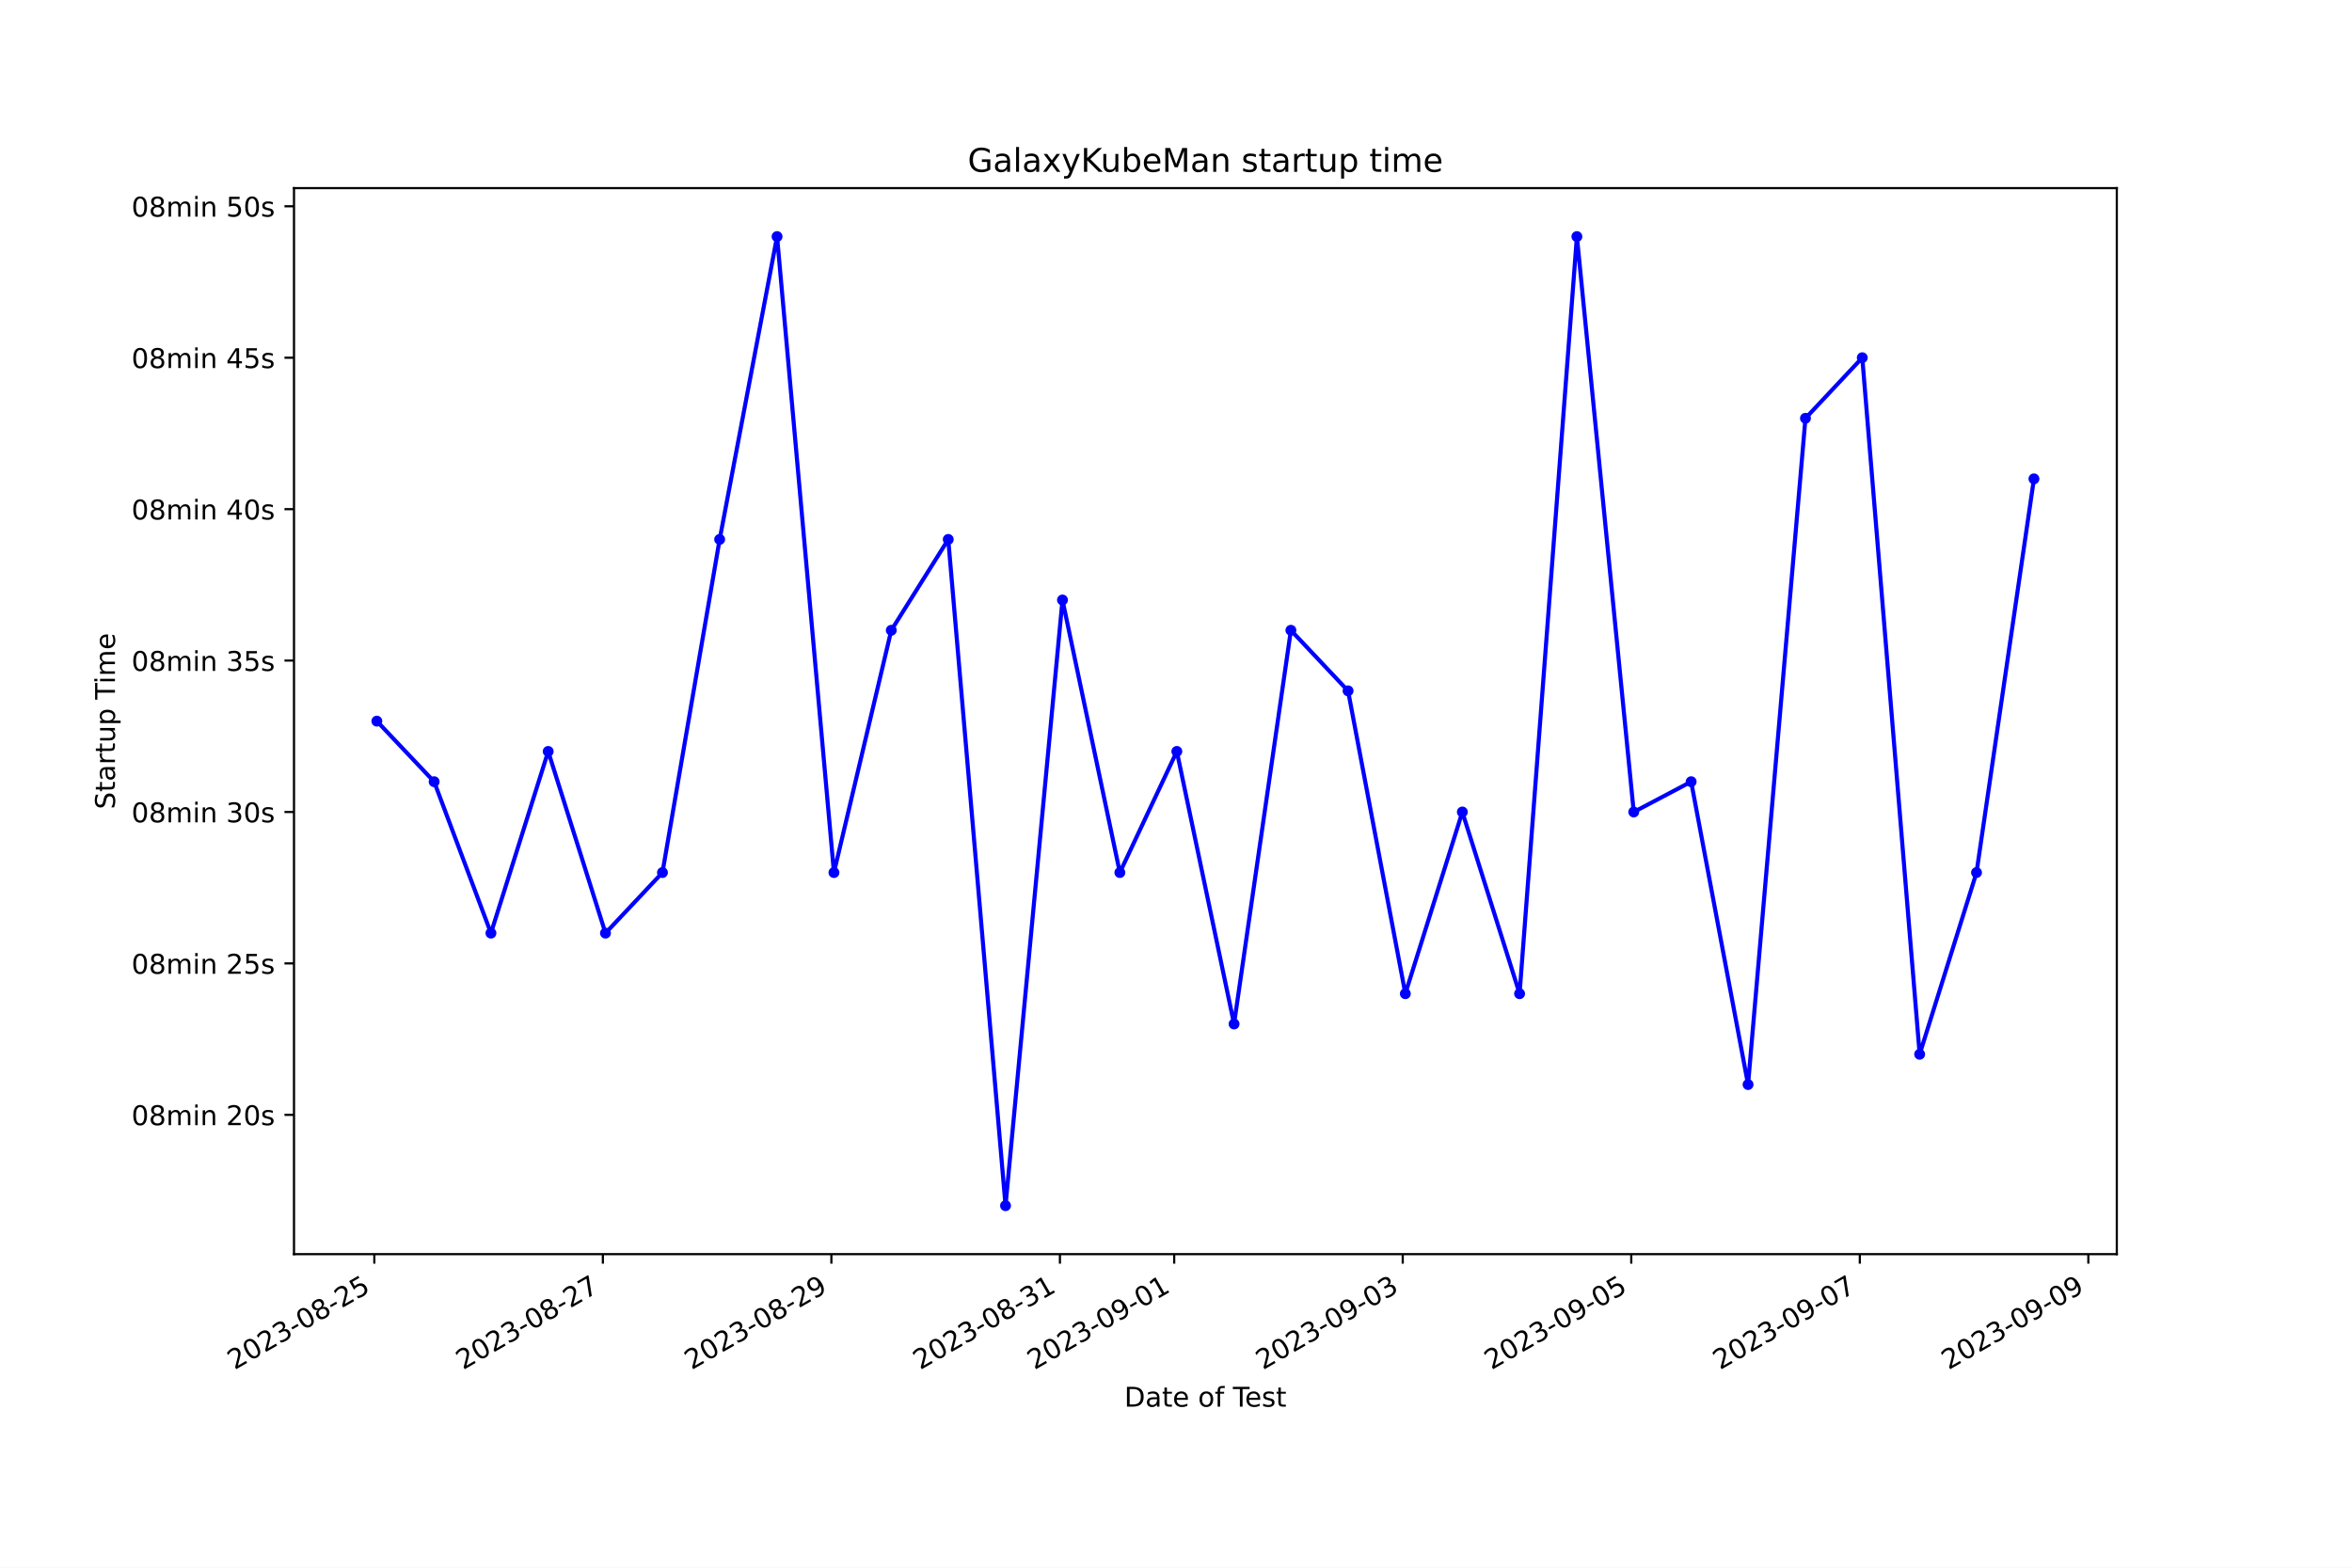
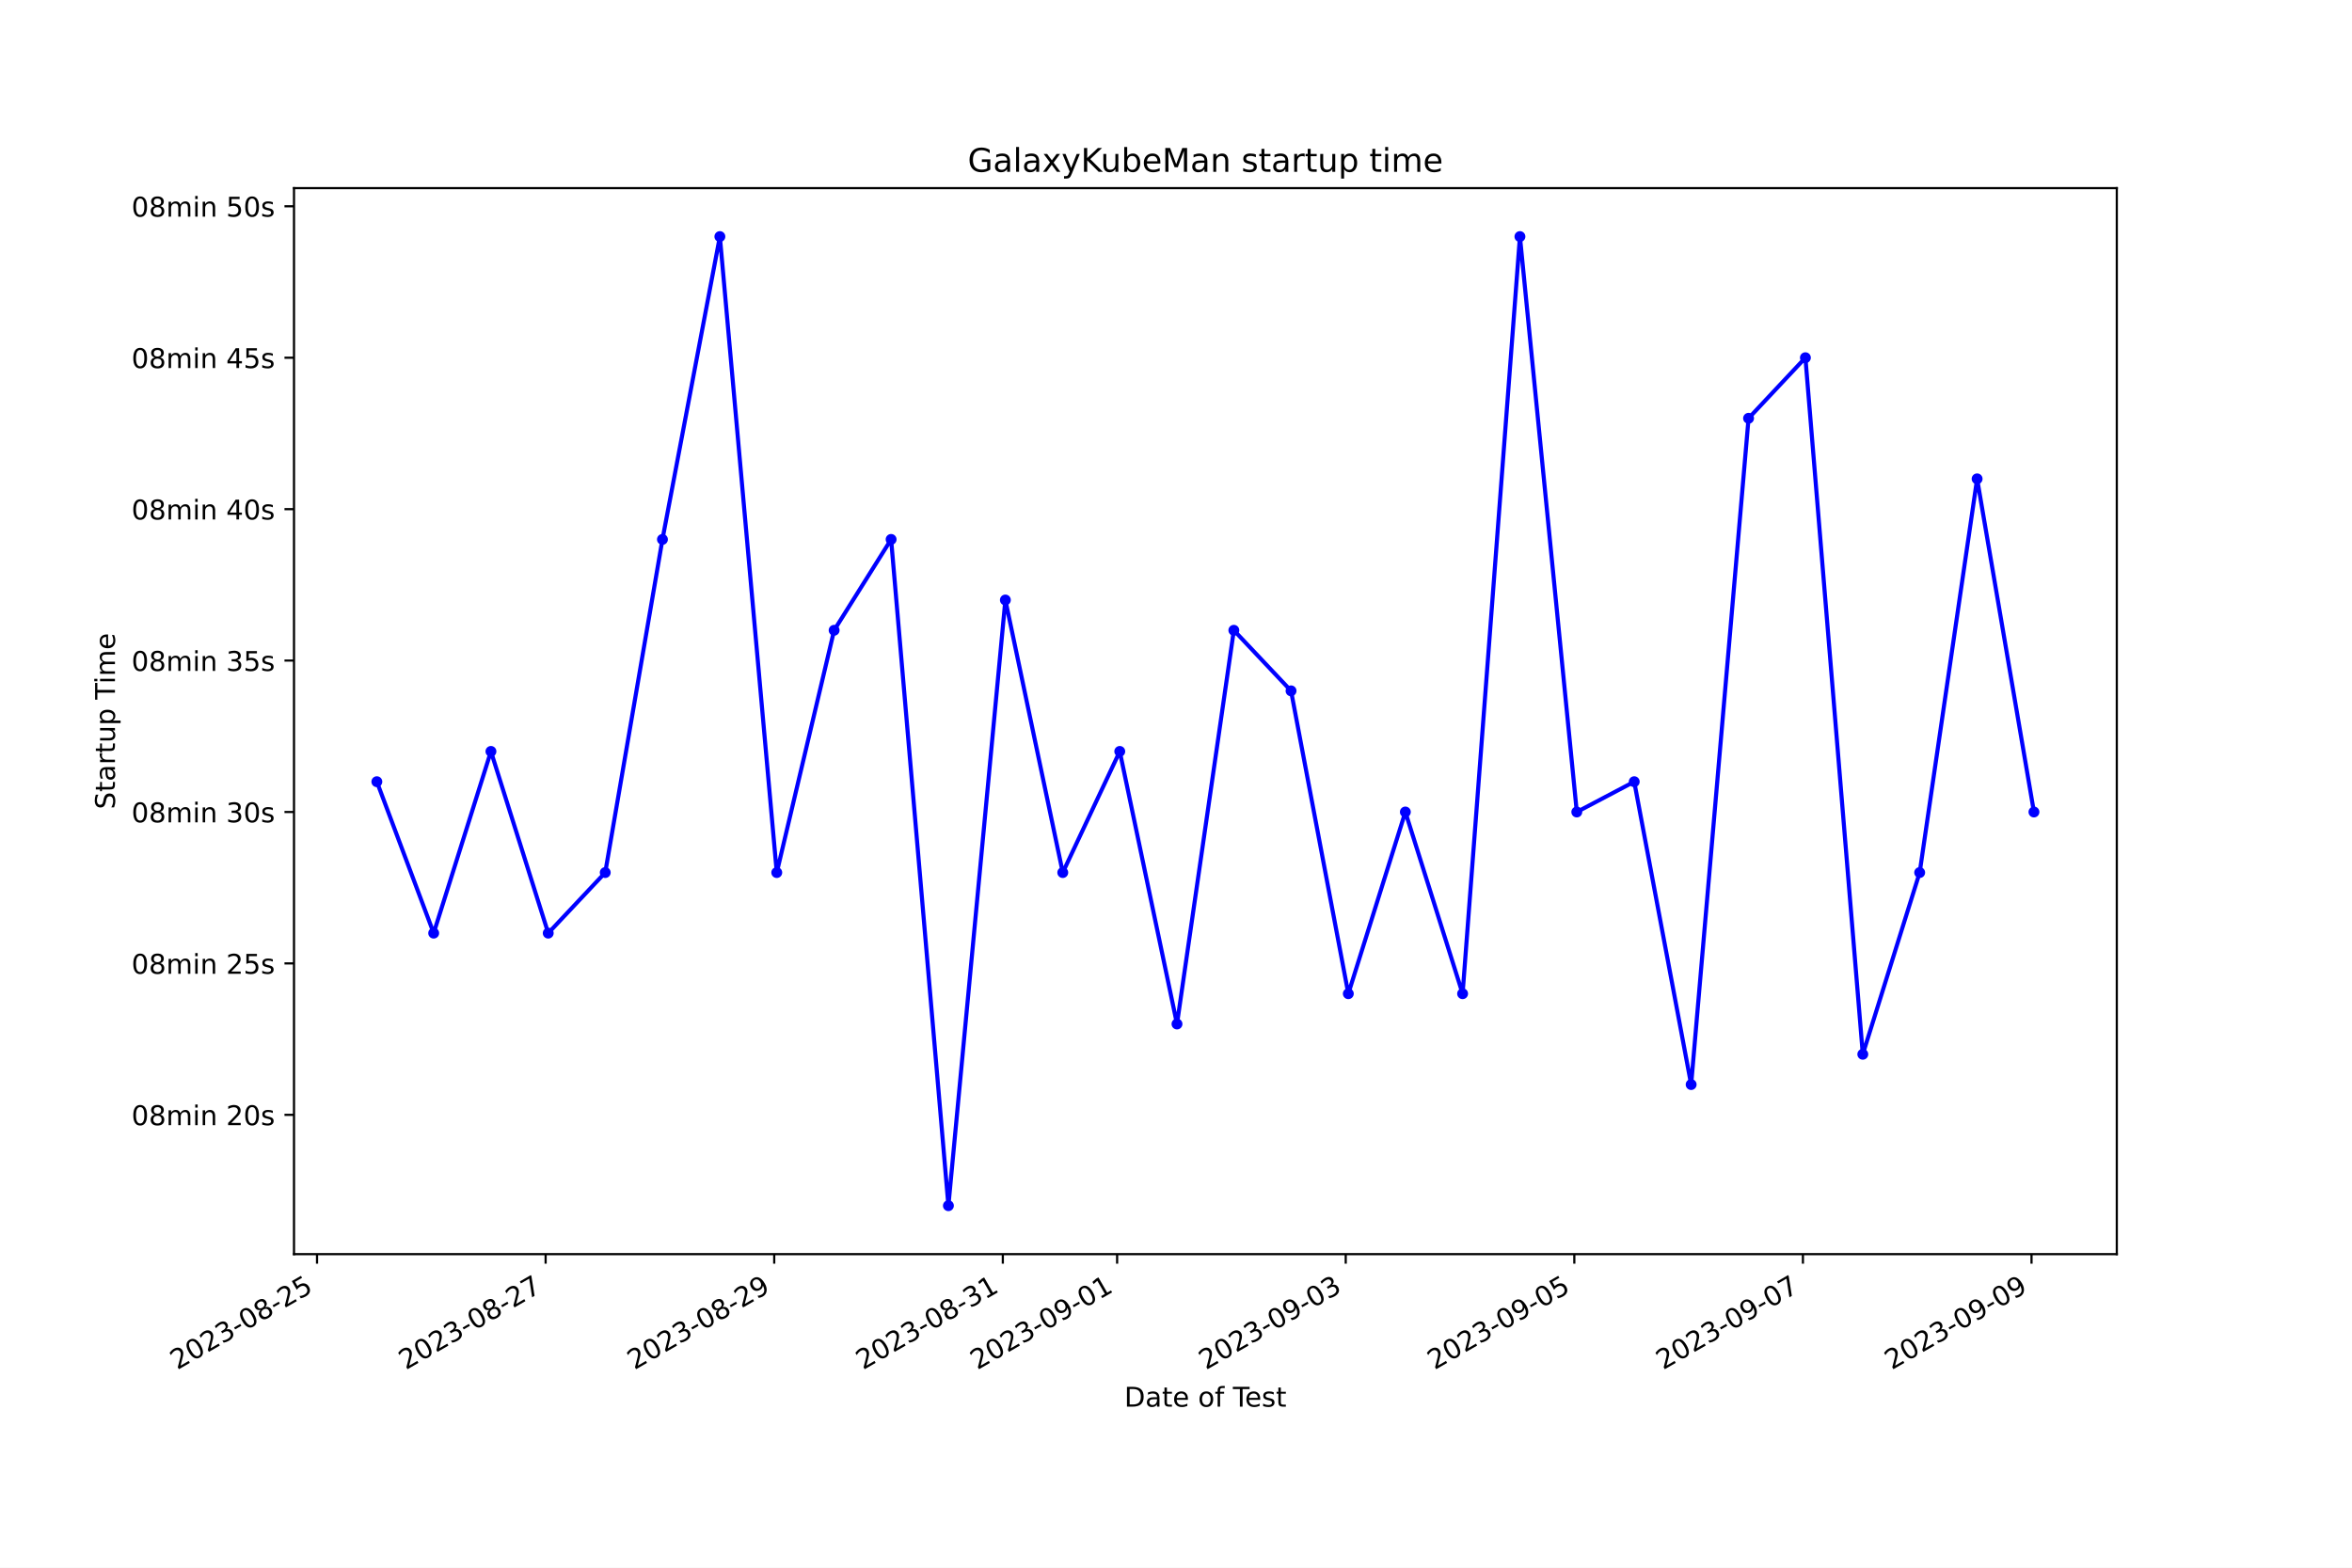
<svg xmlns="http://www.w3.org/2000/svg" xmlns:xlink="http://www.w3.org/1999/xlink" width="864pt" height="576pt" viewBox="0 0 864 576" version="1.1">
  <defs>
    <style type="text/css">*{stroke-linejoin: round; stroke-linecap: butt}</style>
  </defs>
  <g id="figure_1">
    <g id="patch_1">
      <path d="M 0 576  L 864 576  L 864 0  L 0 0  z " style="fill: #ffffff" />
    </g>
    <g id="axes_1">
      <g id="patch_2">
        <path d="M 108 460.8  L 777.6 460.8  L 777.6 69.12  L 108 69.12  z " style="fill: #ffffff" />
      </g>
      <g id="matplotlib.axis_1">
        <g id="xtick_1">
          <g id="line2d_1">
            <defs>
-               <path id="m2831e95773" d="M 0 0  L 0 3.5  " style="stroke: #000000; stroke-width: 0.8" />
+               <path id="m2bc95d82b0" d="M 0 0  L 0 3.5  " style="stroke: #000000; stroke-width: 0.8" />
            </defs>
            <g>
-               <use xlink:href="#m2831e95773" x="137.51" y="460.8" style="stroke: #000000; stroke-width: 0.8" />
+               <use xlink:href="#m2bc95d82b0" x="116.459" y="460.8" style="stroke: #000000; stroke-width: 0.8" />
            </g>
          </g>
          <g id="text_1">
-             <g transform="translate(86.14044 503.4383) rotate(-30) scale(0.1 -0.1)">
+             <g transform="translate(65.0895 503.4383) rotate(-30) scale(0.1 -0.1)">
              <defs>
                <path id="DejaVuSans-32" d="M 1228 531  L 3431 531  L 3431 0  L 469 0  L 469 531  Q 828 903 1448 1529  Q 2069 2156 2228 2338  Q 2531 2678 2651 2914  Q 2772 3150 2772 3378  Q 2772 3750 2511 3984  Q 2250 4219 1831 4219  Q 1534 4219 1204 4116  Q 875 4013 500 3803  L 500 4441  Q 881 4594 1212 4672  Q 1544 4750 1819 4750  Q 2544 4750 2975 4387  Q 3406 4025 3406 3419  Q 3406 3131 3298 2873  Q 3191 2616 2906 2266  Q 2828 2175 2409 1742  Q 1991 1309 1228 531  z " transform="scale(0.015625)" />
                <path id="DejaVuSans-30" d="M 2034 4250  Q 1547 4250 1301 3770  Q 1056 3291 1056 2328  Q 1056 1369 1301 889  Q 1547 409 2034 409  Q 2525 409 2770 889  Q 3016 1369 3016 2328  Q 3016 3291 2770 3770  Q 2525 4250 2034 4250  z M 2034 4750  Q 2819 4750 3233 4129  Q 3647 3509 3647 2328  Q 3647 1150 3233 529  Q 2819 -91 2034 -91  Q 1250 -91 836 529  Q 422 1150 422 2328  Q 422 3509 836 4129  Q 1250 4750 2034 4750  z " transform="scale(0.015625)" />
                <path id="DejaVuSans-33" d="M 2597 2516  Q 3050 2419 3304 2112  Q 3559 1806 3559 1356  Q 3559 666 3084 287  Q 2609 -91 1734 -91  Q 1441 -91 1130 -33  Q 819 25 488 141  L 488 750  Q 750 597 1062 519  Q 1375 441 1716 441  Q 2309 441 2620 675  Q 2931 909 2931 1356  Q 2931 1769 2642 2001  Q 2353 2234 1838 2234  L 1294 2234  L 1294 2753  L 1863 2753  Q 2328 2753 2575 2939  Q 2822 3125 2822 3475  Q 2822 3834 2567 4026  Q 2313 4219 1838 4219  Q 1578 4219 1281 4162  Q 984 4106 628 3988  L 628 4550  Q 988 4650 1302 4700  Q 1616 4750 1894 4750  Q 2613 4750 3031 4423  Q 3450 4097 3450 3541  Q 3450 3153 3228 2886  Q 3006 2619 2597 2516  z " transform="scale(0.015625)" />
                <path id="DejaVuSans-2d" d="M 313 2009  L 1997 2009  L 1997 1497  L 313 1497  L 313 2009  z " transform="scale(0.015625)" />
                <path id="DejaVuSans-38" d="M 2034 2216  Q 1584 2216 1326 1975  Q 1069 1734 1069 1313  Q 1069 891 1326 650  Q 1584 409 2034 409  Q 2484 409 2743 651  Q 3003 894 3003 1313  Q 3003 1734 2745 1975  Q 2488 2216 2034 2216  z M 1403 2484  Q 997 2584 770 2862  Q 544 3141 544 3541  Q 544 4100 942 4425  Q 1341 4750 2034 4750  Q 2731 4750 3128 4425  Q 3525 4100 3525 3541  Q 3525 3141 3298 2862  Q 3072 2584 2669 2484  Q 3125 2378 3379 2068  Q 3634 1759 3634 1313  Q 3634 634 3220 271  Q 2806 -91 2034 -91  Q 1263 -91 848 271  Q 434 634 434 1313  Q 434 1759 690 2068  Q 947 2378 1403 2484  z M 1172 3481  Q 1172 3119 1398 2916  Q 1625 2713 2034 2713  Q 2441 2713 2670 2916  Q 2900 3119 2900 3481  Q 2900 3844 2670 4047  Q 2441 4250 2034 4250  Q 1625 4250 1398 4047  Q 1172 3844 1172 3481  z " transform="scale(0.015625)" />
                <path id="DejaVuSans-35" d="M 691 4666  L 3169 4666  L 3169 4134  L 1269 4134  L 1269 2991  Q 1406 3038 1543 3061  Q 1681 3084 1819 3084  Q 2600 3084 3056 2656  Q 3513 2228 3513 1497  Q 3513 744 3044 326  Q 2575 -91 1722 -91  Q 1428 -91 1123 -41  Q 819 9 494 109  L 494 744  Q 775 591 1075 516  Q 1375 441 1709 441  Q 2250 441 2565 725  Q 2881 1009 2881 1497  Q 2881 1984 2565 2268  Q 2250 2553 1709 2553  Q 1456 2553 1204 2497  Q 953 2441 691 2322  L 691 4666  z " transform="scale(0.015625)" />
              </defs>
              <use xlink:href="#DejaVuSans-32" />
              <use xlink:href="#DejaVuSans-30" x="63.623" />
              <use xlink:href="#DejaVuSans-32" x="127.246" />
              <use xlink:href="#DejaVuSans-33" x="190.869" />
              <use xlink:href="#DejaVuSans-2d" x="254.492" />
              <use xlink:href="#DejaVuSans-30" x="290.576" />
              <use xlink:href="#DejaVuSans-38" x="354.199" />
              <use xlink:href="#DejaVuSans-2d" x="417.822" />
              <use xlink:href="#DejaVuSans-32" x="453.906" />
              <use xlink:href="#DejaVuSans-35" x="517.529" />
            </g>
          </g>
        </g>
        <g id="xtick_2">
          <g id="line2d_2">
            <g>
-               <use xlink:href="#m2831e95773" x="221.461" y="460.8" style="stroke: #000000; stroke-width: 0.8" />
+               <use xlink:href="#m2bc95d82b0" x="200.434" y="460.8" style="stroke: #000000; stroke-width: 0.8" />
            </g>
          </g>
          <g id="text_2">
-             <g transform="translate(170.0916 503.4383) rotate(-30) scale(0.1 -0.1)">
+             <g transform="translate(149.0648 503.4383) rotate(-30) scale(0.1 -0.1)">
              <defs>
                <path id="DejaVuSans-37" d="M 525 4666  L 3525 4666  L 3525 4397  L 1831 0  L 1172 0  L 2766 4134  L 525 4134  L 525 4666  z " transform="scale(0.015625)" />
              </defs>
              <use xlink:href="#DejaVuSans-32" />
              <use xlink:href="#DejaVuSans-30" x="63.623" />
              <use xlink:href="#DejaVuSans-32" x="127.246" />
              <use xlink:href="#DejaVuSans-33" x="190.869" />
              <use xlink:href="#DejaVuSans-2d" x="254.492" />
              <use xlink:href="#DejaVuSans-30" x="290.576" />
              <use xlink:href="#DejaVuSans-38" x="354.199" />
              <use xlink:href="#DejaVuSans-2d" x="417.822" />
              <use xlink:href="#DejaVuSans-32" x="453.906" />
              <use xlink:href="#DejaVuSans-37" x="517.529" />
            </g>
          </g>
        </g>
        <g id="xtick_3">
          <g id="line2d_3">
            <g>
-               <use xlink:href="#m2831e95773" x="305.412" y="460.8" style="stroke: #000000; stroke-width: 0.8" />
+               <use xlink:href="#m2bc95d82b0" x="284.409" y="460.8" style="stroke: #000000; stroke-width: 0.8" />
            </g>
          </g>
          <g id="text_3">
-             <g transform="translate(254.0428 503.4383) rotate(-30) scale(0.1 -0.1)">
+             <g transform="translate(233.04 503.4383) rotate(-30) scale(0.1 -0.1)">
              <defs>
                <path id="DejaVuSans-39" d="M 703 97  L 703 672  Q 941 559 1184 500  Q 1428 441 1663 441  Q 2288 441 2617 861  Q 2947 1281 2994 2138  Q 2813 1869 2534 1725  Q 2256 1581 1919 1581  Q 1219 1581 811 2004  Q 403 2428 403 3163  Q 403 3881 828 4315  Q 1253 4750 1959 4750  Q 2769 4750 3195 4129  Q 3622 3509 3622 2328  Q 3622 1225 3098 567  Q 2575 -91 1691 -91  Q 1453 -91 1209 -44  Q 966 3 703 97  z M 1959 2075  Q 2384 2075 2632 2365  Q 2881 2656 2881 3163  Q 2881 3666 2632 3958  Q 2384 4250 1959 4250  Q 1534 4250 1286 3958  Q 1038 3666 1038 3163  Q 1038 2656 1286 2365  Q 1534 2075 1959 2075  z " transform="scale(0.015625)" />
              </defs>
              <use xlink:href="#DejaVuSans-32" />
              <use xlink:href="#DejaVuSans-30" x="63.623" />
              <use xlink:href="#DejaVuSans-32" x="127.246" />
              <use xlink:href="#DejaVuSans-33" x="190.869" />
              <use xlink:href="#DejaVuSans-2d" x="254.492" />
              <use xlink:href="#DejaVuSans-30" x="290.576" />
              <use xlink:href="#DejaVuSans-38" x="354.199" />
              <use xlink:href="#DejaVuSans-2d" x="417.822" />
              <use xlink:href="#DejaVuSans-32" x="453.906" />
              <use xlink:href="#DejaVuSans-39" x="517.529" />
            </g>
          </g>
        </g>
        <g id="xtick_4">
          <g id="line2d_4">
            <g>
-               <use xlink:href="#m2831e95773" x="389.363" y="460.8" style="stroke: #000000; stroke-width: 0.8" />
+               <use xlink:href="#m2bc95d82b0" x="368.385" y="460.8" style="stroke: #000000; stroke-width: 0.8" />
            </g>
          </g>
          <g id="text_4">
-             <g transform="translate(337.994 503.4383) rotate(-30) scale(0.1 -0.1)">
+             <g transform="translate(317.0153 503.4383) rotate(-30) scale(0.1 -0.1)">
              <defs>
                <path id="DejaVuSans-31" d="M 794 531  L 1825 531  L 1825 4091  L 703 3866  L 703 4441  L 1819 4666  L 2450 4666  L 2450 531  L 3481 531  L 3481 0  L 794 0  L 794 531  z " transform="scale(0.015625)" />
              </defs>
              <use xlink:href="#DejaVuSans-32" />
              <use xlink:href="#DejaVuSans-30" x="63.623" />
              <use xlink:href="#DejaVuSans-32" x="127.246" />
              <use xlink:href="#DejaVuSans-33" x="190.869" />
              <use xlink:href="#DejaVuSans-2d" x="254.492" />
              <use xlink:href="#DejaVuSans-30" x="290.576" />
              <use xlink:href="#DejaVuSans-38" x="354.199" />
              <use xlink:href="#DejaVuSans-2d" x="417.822" />
              <use xlink:href="#DejaVuSans-33" x="453.906" />
              <use xlink:href="#DejaVuSans-31" x="517.529" />
            </g>
          </g>
        </g>
        <g id="xtick_5">
          <g id="line2d_5">
            <g>
-               <use xlink:href="#m2831e95773" x="431.339" y="460.8" style="stroke: #000000; stroke-width: 0.8" />
+               <use xlink:href="#m2bc95d82b0" x="410.372" y="460.8" style="stroke: #000000; stroke-width: 0.8" />
            </g>
          </g>
          <g id="text_5">
-             <g transform="translate(379.9696 503.4383) rotate(-30) scale(0.1 -0.1)">
+             <g transform="translate(359.0029 503.4383) rotate(-30) scale(0.1 -0.1)">
              <use xlink:href="#DejaVuSans-32" />
              <use xlink:href="#DejaVuSans-30" x="63.623" />
              <use xlink:href="#DejaVuSans-32" x="127.246" />
              <use xlink:href="#DejaVuSans-33" x="190.869" />
              <use xlink:href="#DejaVuSans-2d" x="254.492" />
              <use xlink:href="#DejaVuSans-30" x="290.576" />
              <use xlink:href="#DejaVuSans-39" x="354.199" />
              <use xlink:href="#DejaVuSans-2d" x="417.822" />
              <use xlink:href="#DejaVuSans-30" x="453.906" />
              <use xlink:href="#DejaVuSans-31" x="517.529" />
            </g>
          </g>
        </g>
        <g id="xtick_6">
          <g id="line2d_6">
            <g>
-               <use xlink:href="#m2831e95773" x="515.29" y="460.8" style="stroke: #000000; stroke-width: 0.8" />
+               <use xlink:href="#m2bc95d82b0" x="494.348" y="460.8" style="stroke: #000000; stroke-width: 0.8" />
            </g>
          </g>
          <g id="text_6">
-             <g transform="translate(463.9208 503.4383) rotate(-30) scale(0.1 -0.1)">
+             <g transform="translate(442.9781 503.4383) rotate(-30) scale(0.1 -0.1)">
              <use xlink:href="#DejaVuSans-32" />
              <use xlink:href="#DejaVuSans-30" x="63.623" />
              <use xlink:href="#DejaVuSans-32" x="127.246" />
              <use xlink:href="#DejaVuSans-33" x="190.869" />
              <use xlink:href="#DejaVuSans-2d" x="254.492" />
              <use xlink:href="#DejaVuSans-30" x="290.576" />
              <use xlink:href="#DejaVuSans-39" x="354.199" />
              <use xlink:href="#DejaVuSans-2d" x="417.822" />
              <use xlink:href="#DejaVuSans-30" x="453.906" />
              <use xlink:href="#DejaVuSans-33" x="517.529" />
            </g>
          </g>
        </g>
        <g id="xtick_7">
          <g id="line2d_7">
            <g>
-               <use xlink:href="#m2831e95773" x="599.241" y="460.8" style="stroke: #000000; stroke-width: 0.8" />
+               <use xlink:href="#m2bc95d82b0" x="578.323" y="460.8" style="stroke: #000000; stroke-width: 0.8" />
            </g>
          </g>
          <g id="text_7">
-             <g transform="translate(547.872 503.4383) rotate(-30) scale(0.1 -0.1)">
+             <g transform="translate(526.9534 503.4383) rotate(-30) scale(0.1 -0.1)">
              <use xlink:href="#DejaVuSans-32" />
              <use xlink:href="#DejaVuSans-30" x="63.623" />
              <use xlink:href="#DejaVuSans-32" x="127.246" />
              <use xlink:href="#DejaVuSans-33" x="190.869" />
              <use xlink:href="#DejaVuSans-2d" x="254.492" />
              <use xlink:href="#DejaVuSans-30" x="290.576" />
              <use xlink:href="#DejaVuSans-39" x="354.199" />
              <use xlink:href="#DejaVuSans-2d" x="417.822" />
              <use xlink:href="#DejaVuSans-30" x="453.906" />
              <use xlink:href="#DejaVuSans-35" x="517.529" />
            </g>
          </g>
        </g>
        <g id="xtick_8">
          <g id="line2d_8">
            <g>
-               <use xlink:href="#m2831e95773" x="683.193" y="460.8" style="stroke: #000000; stroke-width: 0.8" />
+               <use xlink:href="#m2bc95d82b0" x="662.298" y="460.8" style="stroke: #000000; stroke-width: 0.8" />
            </g>
          </g>
          <g id="text_8">
-             <g transform="translate(631.8232 503.4383) rotate(-30) scale(0.1 -0.1)">
+             <g transform="translate(610.9286 503.4383) rotate(-30) scale(0.1 -0.1)">
              <use xlink:href="#DejaVuSans-32" />
              <use xlink:href="#DejaVuSans-30" x="63.623" />
              <use xlink:href="#DejaVuSans-32" x="127.246" />
              <use xlink:href="#DejaVuSans-33" x="190.869" />
              <use xlink:href="#DejaVuSans-2d" x="254.492" />
              <use xlink:href="#DejaVuSans-30" x="290.576" />
              <use xlink:href="#DejaVuSans-39" x="354.199" />
              <use xlink:href="#DejaVuSans-2d" x="417.822" />
              <use xlink:href="#DejaVuSans-30" x="453.906" />
              <use xlink:href="#DejaVuSans-37" x="517.529" />
            </g>
          </g>
        </g>
        <g id="xtick_9">
          <g id="line2d_9">
            <g>
-               <use xlink:href="#m2831e95773" x="767.144" y="460.8" style="stroke: #000000; stroke-width: 0.8" />
+               <use xlink:href="#m2bc95d82b0" x="746.273" y="460.8" style="stroke: #000000; stroke-width: 0.8" />
            </g>
          </g>
          <g id="text_9">
-             <g transform="translate(715.7744 503.4383) rotate(-30) scale(0.1 -0.1)">
+             <g transform="translate(694.9039 503.4383) rotate(-30) scale(0.1 -0.1)">
              <use xlink:href="#DejaVuSans-32" />
              <use xlink:href="#DejaVuSans-30" x="63.623" />
              <use xlink:href="#DejaVuSans-32" x="127.246" />
              <use xlink:href="#DejaVuSans-33" x="190.869" />
              <use xlink:href="#DejaVuSans-2d" x="254.492" />
              <use xlink:href="#DejaVuSans-30" x="290.576" />
              <use xlink:href="#DejaVuSans-39" x="354.199" />
              <use xlink:href="#DejaVuSans-2d" x="417.822" />
              <use xlink:href="#DejaVuSans-30" x="453.906" />
              <use xlink:href="#DejaVuSans-39" x="517.529" />
            </g>
          </g>
        </g>
        <g id="text_10">
          <g transform="translate(413.0063 516.8378) scale(0.1 -0.1)">
            <defs>
              <path id="DejaVuSans-44" d="M 1259 4147  L 1259 519  L 2022 519  Q 2988 519 3436 956  Q 3884 1394 3884 2338  Q 3884 3275 3436 3711  Q 2988 4147 2022 4147  L 1259 4147  z M 628 4666  L 1925 4666  Q 3281 4666 3915 4102  Q 4550 3538 4550 2338  Q 4550 1131 3912 565  Q 3275 0 1925 0  L 628 0  L 628 4666  z " transform="scale(0.015625)" />
              <path id="DejaVuSans-61" d="M 2194 1759  Q 1497 1759 1228 1600  Q 959 1441 959 1056  Q 959 750 1161 570  Q 1363 391 1709 391  Q 2188 391 2477 730  Q 2766 1069 2766 1631  L 2766 1759  L 2194 1759  z M 3341 1997  L 3341 0  L 2766 0  L 2766 531  Q 2569 213 2275 61  Q 1981 -91 1556 -91  Q 1019 -91 701 211  Q 384 513 384 1019  Q 384 1609 779 1909  Q 1175 2209 1959 2209  L 2766 2209  L 2766 2266  Q 2766 2663 2505 2880  Q 2244 3097 1772 3097  Q 1472 3097 1187 3025  Q 903 2953 641 2809  L 641 3341  Q 956 3463 1253 3523  Q 1550 3584 1831 3584  Q 2591 3584 2966 3190  Q 3341 2797 3341 1997  z " transform="scale(0.015625)" />
              <path id="DejaVuSans-74" d="M 1172 4494  L 1172 3500  L 2356 3500  L 2356 3053  L 1172 3053  L 1172 1153  Q 1172 725 1289 603  Q 1406 481 1766 481  L 2356 481  L 2356 0  L 1766 0  Q 1100 0 847 248  Q 594 497 594 1153  L 594 3053  L 172 3053  L 172 3500  L 594 3500  L 594 4494  L 1172 4494  z " transform="scale(0.015625)" />
              <path id="DejaVuSans-65" d="M 3597 1894  L 3597 1613  L 953 1613  Q 991 1019 1311 708  Q 1631 397 2203 397  Q 2534 397 2845 478  Q 3156 559 3463 722  L 3463 178  Q 3153 47 2828 -22  Q 2503 -91 2169 -91  Q 1331 -91 842 396  Q 353 884 353 1716  Q 353 2575 817 3079  Q 1281 3584 2069 3584  Q 2775 3584 3186 3129  Q 3597 2675 3597 1894  z M 3022 2063  Q 3016 2534 2758 2815  Q 2500 3097 2075 3097  Q 1594 3097 1305 2825  Q 1016 2553 972 2059  L 3022 2063  z " transform="scale(0.015625)" />
              <path id="DejaVuSans-20" transform="scale(0.015625)" />
              <path id="DejaVuSans-6f" d="M 1959 3097  Q 1497 3097 1228 2736  Q 959 2375 959 1747  Q 959 1119 1226 758  Q 1494 397 1959 397  Q 2419 397 2687 759  Q 2956 1122 2956 1747  Q 2956 2369 2687 2733  Q 2419 3097 1959 3097  z M 1959 3584  Q 2709 3584 3137 3096  Q 3566 2609 3566 1747  Q 3566 888 3137 398  Q 2709 -91 1959 -91  Q 1206 -91 779 398  Q 353 888 353 1747  Q 353 2609 779 3096  Q 1206 3584 1959 3584  z " transform="scale(0.015625)" />
              <path id="DejaVuSans-66" d="M 2375 4863  L 2375 4384  L 1825 4384  Q 1516 4384 1395 4259  Q 1275 4134 1275 3809  L 1275 3500  L 2222 3500  L 2222 3053  L 1275 3053  L 1275 0  L 697 0  L 697 3053  L 147 3053  L 147 3500  L 697 3500  L 697 3744  Q 697 4328 969 4595  Q 1241 4863 1831 4863  L 2375 4863  z " transform="scale(0.015625)" />
              <path id="DejaVuSans-54" d="M -19 4666  L 3928 4666  L 3928 4134  L 2272 4134  L 2272 0  L 1638 0  L 1638 4134  L -19 4134  L -19 4666  z " transform="scale(0.015625)" />
              <path id="DejaVuSans-73" d="M 2834 3397  L 2834 2853  Q 2591 2978 2328 3040  Q 2066 3103 1784 3103  Q 1356 3103 1142 2972  Q 928 2841 928 2578  Q 928 2378 1081 2264  Q 1234 2150 1697 2047  L 1894 2003  Q 2506 1872 2764 1633  Q 3022 1394 3022 966  Q 3022 478 2636 193  Q 2250 -91 1575 -91  Q 1294 -91 989 -36  Q 684 19 347 128  L 347 722  Q 666 556 975 473  Q 1284 391 1588 391  Q 1994 391 2212 530  Q 2431 669 2431 922  Q 2431 1156 2273 1281  Q 2116 1406 1581 1522  L 1381 1569  Q 847 1681 609 1914  Q 372 2147 372 2553  Q 372 3047 722 3315  Q 1072 3584 1716 3584  Q 2034 3584 2315 3537  Q 2597 3491 2834 3397  z " transform="scale(0.015625)" />
            </defs>
            <use xlink:href="#DejaVuSans-44" />
            <use xlink:href="#DejaVuSans-61" x="77.002" />
            <use xlink:href="#DejaVuSans-74" x="138.281" />
            <use xlink:href="#DejaVuSans-65" x="177.49" />
            <use xlink:href="#DejaVuSans-20" x="239.014" />
            <use xlink:href="#DejaVuSans-6f" x="270.801" />
            <use xlink:href="#DejaVuSans-66" x="331.982" />
            <use xlink:href="#DejaVuSans-20" x="367.188" />
            <use xlink:href="#DejaVuSans-54" x="398.975" />
            <use xlink:href="#DejaVuSans-65" x="443.059" />
            <use xlink:href="#DejaVuSans-73" x="504.582" />
            <use xlink:href="#DejaVuSans-74" x="556.682" />
          </g>
        </g>
      </g>
      <g id="matplotlib.axis_2">
        <g id="ytick_1">
          <g id="line2d_10">
            <defs>
-               <path id="m39697a05ed" d="M 0 0  L -3.5 0  " style="stroke: #000000; stroke-width: 0.8" />
+               <path id="m7d95159ccb" d="M 0 0  L -3.5 0  " style="stroke: #000000; stroke-width: 0.8" />
            </defs>
            <g>
-               <use xlink:href="#m39697a05ed" x="108" y="409.615" style="stroke: #000000; stroke-width: 0.8" />
+               <use xlink:href="#m7d95159ccb" x="108" y="409.615" style="stroke: #000000; stroke-width: 0.8" />
            </g>
          </g>
          <g id="text_11">
            <g transform="translate(48.30625 413.4138) scale(0.1 -0.1)">
              <defs>
                <path id="DejaVuSans-6d" d="M 3328 2828  Q 3544 3216 3844 3400  Q 4144 3584 4550 3584  Q 5097 3584 5394 3201  Q 5691 2819 5691 2113  L 5691 0  L 5113 0  L 5113 2094  Q 5113 2597 4934 2840  Q 4756 3084 4391 3084  Q 3944 3084 3684 2787  Q 3425 2491 3425 1978  L 3425 0  L 2847 0  L 2847 2094  Q 2847 2600 2669 2842  Q 2491 3084 2119 3084  Q 1678 3084 1418 2786  Q 1159 2488 1159 1978  L 1159 0  L 581 0  L 581 3500  L 1159 3500  L 1159 2956  Q 1356 3278 1631 3431  Q 1906 3584 2284 3584  Q 2666 3584 2933 3390  Q 3200 3197 3328 2828  z " transform="scale(0.015625)" />
                <path id="DejaVuSans-69" d="M 603 3500  L 1178 3500  L 1178 0  L 603 0  L 603 3500  z M 603 4863  L 1178 4863  L 1178 4134  L 603 4134  L 603 4863  z " transform="scale(0.015625)" />
                <path id="DejaVuSans-6e" d="M 3513 2113  L 3513 0  L 2938 0  L 2938 2094  Q 2938 2591 2744 2837  Q 2550 3084 2163 3084  Q 1697 3084 1428 2787  Q 1159 2491 1159 1978  L 1159 0  L 581 0  L 581 3500  L 1159 3500  L 1159 2956  Q 1366 3272 1645 3428  Q 1925 3584 2291 3584  Q 2894 3584 3203 3211  Q 3513 2838 3513 2113  z " transform="scale(0.015625)" />
              </defs>
              <use xlink:href="#DejaVuSans-30" />
              <use xlink:href="#DejaVuSans-38" x="63.623" />
              <use xlink:href="#DejaVuSans-6d" x="127.246" />
              <use xlink:href="#DejaVuSans-69" x="224.658" />
              <use xlink:href="#DejaVuSans-6e" x="252.441" />
              <use xlink:href="#DejaVuSans-20" x="315.82" />
              <use xlink:href="#DejaVuSans-32" x="347.607" />
              <use xlink:href="#DejaVuSans-30" x="411.23" />
              <use xlink:href="#DejaVuSans-73" x="474.854" />
            </g>
          </g>
        </g>
        <g id="ytick_2">
          <g id="line2d_11">
            <g>
-               <use xlink:href="#m39697a05ed" x="108" y="353.978" style="stroke: #000000; stroke-width: 0.8" />
+               <use xlink:href="#m7d95159ccb" x="108" y="353.978" style="stroke: #000000; stroke-width: 0.8" />
            </g>
          </g>
          <g id="text_12">
            <g transform="translate(48.30625 357.7774) scale(0.1 -0.1)">
              <use xlink:href="#DejaVuSans-30" />
              <use xlink:href="#DejaVuSans-38" x="63.623" />
              <use xlink:href="#DejaVuSans-6d" x="127.246" />
              <use xlink:href="#DejaVuSans-69" x="224.658" />
              <use xlink:href="#DejaVuSans-6e" x="252.441" />
              <use xlink:href="#DejaVuSans-20" x="315.82" />
              <use xlink:href="#DejaVuSans-32" x="347.607" />
              <use xlink:href="#DejaVuSans-35" x="411.23" />
              <use xlink:href="#DejaVuSans-73" x="474.854" />
            </g>
          </g>
        </g>
        <g id="ytick_3">
          <g id="line2d_12">
            <g>
-               <use xlink:href="#m39697a05ed" x="108" y="298.342" style="stroke: #000000; stroke-width: 0.8" />
+               <use xlink:href="#m7d95159ccb" x="108" y="298.342" style="stroke: #000000; stroke-width: 0.8" />
            </g>
          </g>
          <g id="text_13">
            <g transform="translate(48.30625 302.141) scale(0.1 -0.1)">
              <use xlink:href="#DejaVuSans-30" />
              <use xlink:href="#DejaVuSans-38" x="63.623" />
              <use xlink:href="#DejaVuSans-6d" x="127.246" />
              <use xlink:href="#DejaVuSans-69" x="224.658" />
              <use xlink:href="#DejaVuSans-6e" x="252.441" />
              <use xlink:href="#DejaVuSans-20" x="315.82" />
              <use xlink:href="#DejaVuSans-33" x="347.607" />
              <use xlink:href="#DejaVuSans-30" x="411.23" />
              <use xlink:href="#DejaVuSans-73" x="474.854" />
            </g>
          </g>
        </g>
        <g id="ytick_4">
          <g id="line2d_13">
            <g>
-               <use xlink:href="#m39697a05ed" x="108" y="242.705" style="stroke: #000000; stroke-width: 0.8" />
+               <use xlink:href="#m7d95159ccb" x="108" y="242.705" style="stroke: #000000; stroke-width: 0.8" />
            </g>
          </g>
          <g id="text_14">
            <g transform="translate(48.30625 246.5047) scale(0.1 -0.1)">
              <use xlink:href="#DejaVuSans-30" />
              <use xlink:href="#DejaVuSans-38" x="63.623" />
              <use xlink:href="#DejaVuSans-6d" x="127.246" />
              <use xlink:href="#DejaVuSans-69" x="224.658" />
              <use xlink:href="#DejaVuSans-6e" x="252.441" />
              <use xlink:href="#DejaVuSans-20" x="315.82" />
              <use xlink:href="#DejaVuSans-33" x="347.607" />
              <use xlink:href="#DejaVuSans-35" x="411.23" />
              <use xlink:href="#DejaVuSans-73" x="474.854" />
            </g>
          </g>
        </g>
        <g id="ytick_5">
          <g id="line2d_14">
            <g>
-               <use xlink:href="#m39697a05ed" x="108" y="187.069" style="stroke: #000000; stroke-width: 0.8" />
+               <use xlink:href="#m7d95159ccb" x="108" y="187.069" style="stroke: #000000; stroke-width: 0.8" />
            </g>
          </g>
          <g id="text_15">
            <g transform="translate(48.30625 190.8683) scale(0.1 -0.1)">
              <defs>
                <path id="DejaVuSans-34" d="M 2419 4116  L 825 1625  L 2419 1625  L 2419 4116  z M 2253 4666  L 3047 4666  L 3047 1625  L 3713 1625  L 3713 1100  L 3047 1100  L 3047 0  L 2419 0  L 2419 1100  L 313 1100  L 313 1709  L 2253 4666  z " transform="scale(0.015625)" />
              </defs>
              <use xlink:href="#DejaVuSans-30" />
              <use xlink:href="#DejaVuSans-38" x="63.623" />
              <use xlink:href="#DejaVuSans-6d" x="127.246" />
              <use xlink:href="#DejaVuSans-69" x="224.658" />
              <use xlink:href="#DejaVuSans-6e" x="252.441" />
              <use xlink:href="#DejaVuSans-20" x="315.82" />
              <use xlink:href="#DejaVuSans-34" x="347.607" />
              <use xlink:href="#DejaVuSans-30" x="411.23" />
              <use xlink:href="#DejaVuSans-73" x="474.854" />
            </g>
          </g>
        </g>
        <g id="ytick_6">
          <g id="line2d_15">
            <g>
-               <use xlink:href="#m39697a05ed" x="108" y="131.433" style="stroke: #000000; stroke-width: 0.8" />
+               <use xlink:href="#m7d95159ccb" x="108" y="131.433" style="stroke: #000000; stroke-width: 0.8" />
            </g>
          </g>
          <g id="text_16">
            <g transform="translate(48.30625 135.2319) scale(0.1 -0.1)">
              <use xlink:href="#DejaVuSans-30" />
              <use xlink:href="#DejaVuSans-38" x="63.623" />
              <use xlink:href="#DejaVuSans-6d" x="127.246" />
              <use xlink:href="#DejaVuSans-69" x="224.658" />
              <use xlink:href="#DejaVuSans-6e" x="252.441" />
              <use xlink:href="#DejaVuSans-20" x="315.82" />
              <use xlink:href="#DejaVuSans-34" x="347.607" />
              <use xlink:href="#DejaVuSans-35" x="411.23" />
              <use xlink:href="#DejaVuSans-73" x="474.854" />
            </g>
          </g>
        </g>
        <g id="ytick_7">
          <g id="line2d_16">
            <g>
-               <use xlink:href="#m39697a05ed" x="108" y="75.796" style="stroke: #000000; stroke-width: 0.8" />
+               <use xlink:href="#m7d95159ccb" x="108" y="75.796" style="stroke: #000000; stroke-width: 0.8" />
            </g>
          </g>
          <g id="text_17">
            <g transform="translate(48.30625 79.59558) scale(0.1 -0.1)">
              <use xlink:href="#DejaVuSans-30" />
              <use xlink:href="#DejaVuSans-38" x="63.623" />
              <use xlink:href="#DejaVuSans-6d" x="127.246" />
              <use xlink:href="#DejaVuSans-69" x="224.658" />
              <use xlink:href="#DejaVuSans-6e" x="252.441" />
              <use xlink:href="#DejaVuSans-20" x="315.82" />
              <use xlink:href="#DejaVuSans-35" x="347.607" />
              <use xlink:href="#DejaVuSans-30" x="411.23" />
              <use xlink:href="#DejaVuSans-73" x="474.854" />
            </g>
          </g>
        </g>
        <g id="text_18">
          <g transform="translate(42.22656 297.3397) rotate(-90) scale(0.1 -0.1)">
            <defs>
              <path id="DejaVuSans-53" d="M 3425 4513  L 3425 3897  Q 3066 4069 2747 4153  Q 2428 4238 2131 4238  Q 1616 4238 1336 4038  Q 1056 3838 1056 3469  Q 1056 3159 1242 3001  Q 1428 2844 1947 2747  L 2328 2669  Q 3034 2534 3370 2195  Q 3706 1856 3706 1288  Q 3706 609 3251 259  Q 2797 -91 1919 -91  Q 1588 -91 1214 -16  Q 841 59 441 206  L 441 856  Q 825 641 1194 531  Q 1563 422 1919 422  Q 2459 422 2753 634  Q 3047 847 3047 1241  Q 3047 1584 2836 1778  Q 2625 1972 2144 2069  L 1759 2144  Q 1053 2284 737 2584  Q 422 2884 422 3419  Q 422 4038 858 4394  Q 1294 4750 2059 4750  Q 2388 4750 2728 4690  Q 3069 4631 3425 4513  z " transform="scale(0.015625)" />
              <path id="DejaVuSans-72" d="M 2631 2963  Q 2534 3019 2420 3045  Q 2306 3072 2169 3072  Q 1681 3072 1420 2755  Q 1159 2438 1159 1844  L 1159 0  L 581 0  L 581 3500  L 1159 3500  L 1159 2956  Q 1341 3275 1631 3429  Q 1922 3584 2338 3584  Q 2397 3584 2469 3576  Q 2541 3569 2628 3553  L 2631 2963  z " transform="scale(0.015625)" />
              <path id="DejaVuSans-75" d="M 544 1381  L 544 3500  L 1119 3500  L 1119 1403  Q 1119 906 1312 657  Q 1506 409 1894 409  Q 2359 409 2629 706  Q 2900 1003 2900 1516  L 2900 3500  L 3475 3500  L 3475 0  L 2900 0  L 2900 538  Q 2691 219 2414 64  Q 2138 -91 1772 -91  Q 1169 -91 856 284  Q 544 659 544 1381  z M 1991 3584  L 1991 3584  z " transform="scale(0.015625)" />
              <path id="DejaVuSans-70" d="M 1159 525  L 1159 -1331  L 581 -1331  L 581 3500  L 1159 3500  L 1159 2969  Q 1341 3281 1617 3432  Q 1894 3584 2278 3584  Q 2916 3584 3314 3078  Q 3713 2572 3713 1747  Q 3713 922 3314 415  Q 2916 -91 2278 -91  Q 1894 -91 1617 61  Q 1341 213 1159 525  z M 3116 1747  Q 3116 2381 2855 2742  Q 2594 3103 2138 3103  Q 1681 3103 1420 2742  Q 1159 2381 1159 1747  Q 1159 1113 1420 752  Q 1681 391 2138 391  Q 2594 391 2855 752  Q 3116 1113 3116 1747  z " transform="scale(0.015625)" />
            </defs>
            <use xlink:href="#DejaVuSans-53" />
            <use xlink:href="#DejaVuSans-74" x="63.477" />
            <use xlink:href="#DejaVuSans-61" x="102.686" />
            <use xlink:href="#DejaVuSans-72" x="163.965" />
            <use xlink:href="#DejaVuSans-74" x="205.078" />
            <use xlink:href="#DejaVuSans-75" x="244.287" />
            <use xlink:href="#DejaVuSans-70" x="307.666" />
            <use xlink:href="#DejaVuSans-20" x="371.143" />
            <use xlink:href="#DejaVuSans-54" x="402.93" />
            <use xlink:href="#DejaVuSans-69" x="460.889" />
            <use xlink:href="#DejaVuSans-6d" x="488.672" />
            <use xlink:href="#DejaVuSans-65" x="586.084" />
          </g>
        </g>
      </g>
      <g id="line2d_17">
-         <path d="M 747.164 175.942  L 726.068 320.596  L 705.182 387.36  L 684.102 131.433  L 663.23 153.687  L 642.146 398.487  L 621.242 287.215  L 600.152 298.342  L 579.267 86.924  L 558.214 365.105  L 537.188 298.342  L 516.245 365.105  L 495.209 253.833  L 474.204 231.578  L 453.326 376.233  L 432.307 276.087  L 411.377 320.596  L 390.298 220.451  L 369.379 442.996  L 348.338 198.196  L 327.411 231.578  L 306.345 320.596  L 285.452 86.924  L 264.363 198.196  L 243.352 320.596  L 222.419 342.851  L 201.377 276.087  L 180.35 342.851  L 159.481 287.215  L 138.436 264.96  " clip-path="url(#p8858e7a96f)" style="fill: none; stroke: #0000ff; stroke-width: 1.5; stroke-linecap: square" />
+         <path d="M 747.164 298.342  L 726.287 175.942  L 705.186 320.596  L 684.293 387.36  L 663.208 131.433  L 642.33 153.687  L 621.24 398.487  L 600.329 287.215  L 579.234 298.342  L 558.343 86.924  L 537.284 365.105  L 516.252 298.342  L 495.303 365.105  L 474.26 253.833  L 453.249 231.578  L 432.366 376.233  L 411.341 276.087  L 390.405 320.596  L 369.319 220.451  L 348.395 442.996  L 327.348 198.196  L 306.415 231.578  L 285.342 320.596  L 264.443 86.924  L 243.348 198.196  L 222.331 320.596  L 201.392 342.851  L 180.345 276.087  L 159.312 342.851  L 138.436 287.215  " clip-path="url(#p2375a97d5b)" style="fill: none; stroke: #0000ff; stroke-width: 1.5; stroke-linecap: square" />
        <defs>
-           <path id="mf6fc0173a2" d="M 0 1.5  C 0.398 1.5 0.779 1.342 1.061 1.061  C 1.342 0.779 1.5 0.398 1.5 0  C 1.5 -0.398 1.342 -0.779 1.061 -1.061  C 0.779 -1.342 0.398 -1.5 0 -1.5  C -0.398 -1.5 -0.779 -1.342 -1.061 -1.061  C -1.342 -0.779 -1.5 -0.398 -1.5 0  C -1.5 0.398 -1.342 0.779 -1.061 1.061  C -0.779 1.342 -0.398 1.5 0 1.5  z " style="stroke: #0000ff" />
+           <path id="m57b13ec9d7" d="M 0 1.5  C 0.398 1.5 0.779 1.342 1.061 1.061  C 1.342 0.779 1.5 0.398 1.5 0  C 1.5 -0.398 1.342 -0.779 1.061 -1.061  C 0.779 -1.342 0.398 -1.5 0 -1.5  C -0.398 -1.5 -0.779 -1.342 -1.061 -1.061  C -1.342 -0.779 -1.5 -0.398 -1.5 0  C -1.5 0.398 -1.342 0.779 -1.061 1.061  C -0.779 1.342 -0.398 1.5 0 1.5  z " style="stroke: #0000ff" />
        </defs>
-         <g clip-path="url(#p8858e7a96f)">
-           <use xlink:href="#mf6fc0173a2" x="747.164" y="175.942" style="fill: #0000ff; stroke: #0000ff" />
-           <use xlink:href="#mf6fc0173a2" x="726.068" y="320.596" style="fill: #0000ff; stroke: #0000ff" />
-           <use xlink:href="#mf6fc0173a2" x="705.182" y="387.36" style="fill: #0000ff; stroke: #0000ff" />
-           <use xlink:href="#mf6fc0173a2" x="684.102" y="131.433" style="fill: #0000ff; stroke: #0000ff" />
-           <use xlink:href="#mf6fc0173a2" x="663.23" y="153.687" style="fill: #0000ff; stroke: #0000ff" />
-           <use xlink:href="#mf6fc0173a2" x="642.146" y="398.487" style="fill: #0000ff; stroke: #0000ff" />
-           <use xlink:href="#mf6fc0173a2" x="621.242" y="287.215" style="fill: #0000ff; stroke: #0000ff" />
-           <use xlink:href="#mf6fc0173a2" x="600.152" y="298.342" style="fill: #0000ff; stroke: #0000ff" />
-           <use xlink:href="#mf6fc0173a2" x="579.267" y="86.924" style="fill: #0000ff; stroke: #0000ff" />
-           <use xlink:href="#mf6fc0173a2" x="558.214" y="365.105" style="fill: #0000ff; stroke: #0000ff" />
-           <use xlink:href="#mf6fc0173a2" x="537.188" y="298.342" style="fill: #0000ff; stroke: #0000ff" />
-           <use xlink:href="#mf6fc0173a2" x="516.245" y="365.105" style="fill: #0000ff; stroke: #0000ff" />
-           <use xlink:href="#mf6fc0173a2" x="495.209" y="253.833" style="fill: #0000ff; stroke: #0000ff" />
-           <use xlink:href="#mf6fc0173a2" x="474.204" y="231.578" style="fill: #0000ff; stroke: #0000ff" />
-           <use xlink:href="#mf6fc0173a2" x="453.326" y="376.233" style="fill: #0000ff; stroke: #0000ff" />
-           <use xlink:href="#mf6fc0173a2" x="432.307" y="276.087" style="fill: #0000ff; stroke: #0000ff" />
-           <use xlink:href="#mf6fc0173a2" x="411.377" y="320.596" style="fill: #0000ff; stroke: #0000ff" />
-           <use xlink:href="#mf6fc0173a2" x="390.298" y="220.451" style="fill: #0000ff; stroke: #0000ff" />
-           <use xlink:href="#mf6fc0173a2" x="369.379" y="442.996" style="fill: #0000ff; stroke: #0000ff" />
-           <use xlink:href="#mf6fc0173a2" x="348.338" y="198.196" style="fill: #0000ff; stroke: #0000ff" />
-           <use xlink:href="#mf6fc0173a2" x="327.411" y="231.578" style="fill: #0000ff; stroke: #0000ff" />
-           <use xlink:href="#mf6fc0173a2" x="306.345" y="320.596" style="fill: #0000ff; stroke: #0000ff" />
-           <use xlink:href="#mf6fc0173a2" x="285.452" y="86.924" style="fill: #0000ff; stroke: #0000ff" />
-           <use xlink:href="#mf6fc0173a2" x="264.363" y="198.196" style="fill: #0000ff; stroke: #0000ff" />
-           <use xlink:href="#mf6fc0173a2" x="243.352" y="320.596" style="fill: #0000ff; stroke: #0000ff" />
-           <use xlink:href="#mf6fc0173a2" x="222.419" y="342.851" style="fill: #0000ff; stroke: #0000ff" />
-           <use xlink:href="#mf6fc0173a2" x="201.377" y="276.087" style="fill: #0000ff; stroke: #0000ff" />
-           <use xlink:href="#mf6fc0173a2" x="180.35" y="342.851" style="fill: #0000ff; stroke: #0000ff" />
-           <use xlink:href="#mf6fc0173a2" x="159.481" y="287.215" style="fill: #0000ff; stroke: #0000ff" />
-           <use xlink:href="#mf6fc0173a2" x="138.436" y="264.96" style="fill: #0000ff; stroke: #0000ff" />
+         <g clip-path="url(#p2375a97d5b)">
+           <use xlink:href="#m57b13ec9d7" x="747.164" y="298.342" style="fill: #0000ff; stroke: #0000ff" />
+           <use xlink:href="#m57b13ec9d7" x="726.287" y="175.942" style="fill: #0000ff; stroke: #0000ff" />
+           <use xlink:href="#m57b13ec9d7" x="705.186" y="320.596" style="fill: #0000ff; stroke: #0000ff" />
+           <use xlink:href="#m57b13ec9d7" x="684.293" y="387.36" style="fill: #0000ff; stroke: #0000ff" />
+           <use xlink:href="#m57b13ec9d7" x="663.208" y="131.433" style="fill: #0000ff; stroke: #0000ff" />
+           <use xlink:href="#m57b13ec9d7" x="642.33" y="153.687" style="fill: #0000ff; stroke: #0000ff" />
+           <use xlink:href="#m57b13ec9d7" x="621.24" y="398.487" style="fill: #0000ff; stroke: #0000ff" />
+           <use xlink:href="#m57b13ec9d7" x="600.329" y="287.215" style="fill: #0000ff; stroke: #0000ff" />
+           <use xlink:href="#m57b13ec9d7" x="579.234" y="298.342" style="fill: #0000ff; stroke: #0000ff" />
+           <use xlink:href="#m57b13ec9d7" x="558.343" y="86.924" style="fill: #0000ff; stroke: #0000ff" />
+           <use xlink:href="#m57b13ec9d7" x="537.284" y="365.105" style="fill: #0000ff; stroke: #0000ff" />
+           <use xlink:href="#m57b13ec9d7" x="516.252" y="298.342" style="fill: #0000ff; stroke: #0000ff" />
+           <use xlink:href="#m57b13ec9d7" x="495.303" y="365.105" style="fill: #0000ff; stroke: #0000ff" />
+           <use xlink:href="#m57b13ec9d7" x="474.26" y="253.833" style="fill: #0000ff; stroke: #0000ff" />
+           <use xlink:href="#m57b13ec9d7" x="453.249" y="231.578" style="fill: #0000ff; stroke: #0000ff" />
+           <use xlink:href="#m57b13ec9d7" x="432.366" y="376.233" style="fill: #0000ff; stroke: #0000ff" />
+           <use xlink:href="#m57b13ec9d7" x="411.341" y="276.087" style="fill: #0000ff; stroke: #0000ff" />
+           <use xlink:href="#m57b13ec9d7" x="390.405" y="320.596" style="fill: #0000ff; stroke: #0000ff" />
+           <use xlink:href="#m57b13ec9d7" x="369.319" y="220.451" style="fill: #0000ff; stroke: #0000ff" />
+           <use xlink:href="#m57b13ec9d7" x="348.395" y="442.996" style="fill: #0000ff; stroke: #0000ff" />
+           <use xlink:href="#m57b13ec9d7" x="327.348" y="198.196" style="fill: #0000ff; stroke: #0000ff" />
+           <use xlink:href="#m57b13ec9d7" x="306.415" y="231.578" style="fill: #0000ff; stroke: #0000ff" />
+           <use xlink:href="#m57b13ec9d7" x="285.342" y="320.596" style="fill: #0000ff; stroke: #0000ff" />
+           <use xlink:href="#m57b13ec9d7" x="264.443" y="86.924" style="fill: #0000ff; stroke: #0000ff" />
+           <use xlink:href="#m57b13ec9d7" x="243.348" y="198.196" style="fill: #0000ff; stroke: #0000ff" />
+           <use xlink:href="#m57b13ec9d7" x="222.331" y="320.596" style="fill: #0000ff; stroke: #0000ff" />
+           <use xlink:href="#m57b13ec9d7" x="201.392" y="342.851" style="fill: #0000ff; stroke: #0000ff" />
+           <use xlink:href="#m57b13ec9d7" x="180.345" y="276.087" style="fill: #0000ff; stroke: #0000ff" />
+           <use xlink:href="#m57b13ec9d7" x="159.312" y="342.851" style="fill: #0000ff; stroke: #0000ff" />
+           <use xlink:href="#m57b13ec9d7" x="138.436" y="287.215" style="fill: #0000ff; stroke: #0000ff" />
        </g>
      </g>
      <g id="patch_3">
        <path d="M 108 460.8  L 108 69.12  " style="fill: none; stroke: #000000; stroke-width: 0.8; stroke-linejoin: miter; stroke-linecap: square" />
      </g>
      <g id="patch_4">
        <path d="M 777.6 460.8  L 777.6 69.12  " style="fill: none; stroke: #000000; stroke-width: 0.8; stroke-linejoin: miter; stroke-linecap: square" />
      </g>
      <g id="patch_5">
        <path d="M 108 460.8  L 777.6 460.8  " style="fill: none; stroke: #000000; stroke-width: 0.8; stroke-linejoin: miter; stroke-linecap: square" />
      </g>
      <g id="patch_6">
        <path d="M 108 69.12  L 777.6 69.12  " style="fill: none; stroke: #000000; stroke-width: 0.8; stroke-linejoin: miter; stroke-linecap: square" />
      </g>
      <g id="text_19">
        <g transform="translate(355.4794 63.12) scale(0.12 -0.12)">
          <defs>
            <path id="DejaVuSans-47" d="M 3809 666  L 3809 1919  L 2778 1919  L 2778 2438  L 4434 2438  L 4434 434  Q 4069 175 3628 42  Q 3188 -91 2688 -91  Q 1594 -91 976 548  Q 359 1188 359 2328  Q 359 3472 976 4111  Q 1594 4750 2688 4750  Q 3144 4750 3555 4637  Q 3966 4525 4313 4306  L 4313 3634  Q 3963 3931 3569 4081  Q 3175 4231 2741 4231  Q 1884 4231 1454 3753  Q 1025 3275 1025 2328  Q 1025 1384 1454 906  Q 1884 428 2741 428  Q 3075 428 3337 486  Q 3600 544 3809 666  z " transform="scale(0.015625)" />
            <path id="DejaVuSans-6c" d="M 603 4863  L 1178 4863  L 1178 0  L 603 0  L 603 4863  z " transform="scale(0.015625)" />
            <path id="DejaVuSans-78" d="M 3513 3500  L 2247 1797  L 3578 0  L 2900 0  L 1881 1375  L 863 0  L 184 0  L 1544 1831  L 300 3500  L 978 3500  L 1906 2253  L 2834 3500  L 3513 3500  z " transform="scale(0.015625)" />
            <path id="DejaVuSans-79" d="M 2059 -325  Q 1816 -950 1584 -1140  Q 1353 -1331 966 -1331  L 506 -1331  L 506 -850  L 844 -850  Q 1081 -850 1212 -737  Q 1344 -625 1503 -206  L 1606 56  L 191 3500  L 800 3500  L 1894 763  L 2988 3500  L 3597 3500  L 2059 -325  z " transform="scale(0.015625)" />
            <path id="DejaVuSans-4b" d="M 628 4666  L 1259 4666  L 1259 2694  L 3353 4666  L 4166 4666  L 1850 2491  L 4331 0  L 3500 0  L 1259 2247  L 1259 0  L 628 0  L 628 4666  z " transform="scale(0.015625)" />
            <path id="DejaVuSans-62" d="M 3116 1747  Q 3116 2381 2855 2742  Q 2594 3103 2138 3103  Q 1681 3103 1420 2742  Q 1159 2381 1159 1747  Q 1159 1113 1420 752  Q 1681 391 2138 391  Q 2594 391 2855 752  Q 3116 1113 3116 1747  z M 1159 2969  Q 1341 3281 1617 3432  Q 1894 3584 2278 3584  Q 2916 3584 3314 3078  Q 3713 2572 3713 1747  Q 3713 922 3314 415  Q 2916 -91 2278 -91  Q 1894 -91 1617 61  Q 1341 213 1159 525  L 1159 0  L 581 0  L 581 4863  L 1159 4863  L 1159 2969  z " transform="scale(0.015625)" />
            <path id="DejaVuSans-4d" d="M 628 4666  L 1569 4666  L 2759 1491  L 3956 4666  L 4897 4666  L 4897 0  L 4281 0  L 4281 4097  L 3078 897  L 2444 897  L 1241 4097  L 1241 0  L 628 0  L 628 4666  z " transform="scale(0.015625)" />
          </defs>
          <use xlink:href="#DejaVuSans-47" />
          <use xlink:href="#DejaVuSans-61" x="77.49" />
          <use xlink:href="#DejaVuSans-6c" x="138.77" />
          <use xlink:href="#DejaVuSans-61" x="166.553" />
          <use xlink:href="#DejaVuSans-78" x="227.832" />
          <use xlink:href="#DejaVuSans-79" x="287.012" />
          <use xlink:href="#DejaVuSans-4b" x="346.191" />
          <use xlink:href="#DejaVuSans-75" x="406.768" />
          <use xlink:href="#DejaVuSans-62" x="470.146" />
          <use xlink:href="#DejaVuSans-65" x="533.623" />
          <use xlink:href="#DejaVuSans-4d" x="595.146" />
          <use xlink:href="#DejaVuSans-61" x="681.426" />
          <use xlink:href="#DejaVuSans-6e" x="742.705" />
          <use xlink:href="#DejaVuSans-20" x="806.084" />
          <use xlink:href="#DejaVuSans-73" x="837.871" />
          <use xlink:href="#DejaVuSans-74" x="889.971" />
          <use xlink:href="#DejaVuSans-61" x="929.18" />
          <use xlink:href="#DejaVuSans-72" x="990.459" />
          <use xlink:href="#DejaVuSans-74" x="1031.572" />
          <use xlink:href="#DejaVuSans-75" x="1070.781" />
          <use xlink:href="#DejaVuSans-70" x="1134.16" />
          <use xlink:href="#DejaVuSans-20" x="1197.637" />
          <use xlink:href="#DejaVuSans-74" x="1229.424" />
          <use xlink:href="#DejaVuSans-69" x="1268.633" />
          <use xlink:href="#DejaVuSans-6d" x="1296.416" />
          <use xlink:href="#DejaVuSans-65" x="1393.828" />
        </g>
      </g>
    </g>
  </g>
  <defs>
-     <clipPath id="p8858e7a96f">
+     <clipPath id="p2375a97d5b">
      <rect x="108" y="69.12" width="669.6" height="391.68" />
    </clipPath>
  </defs>
</svg>
